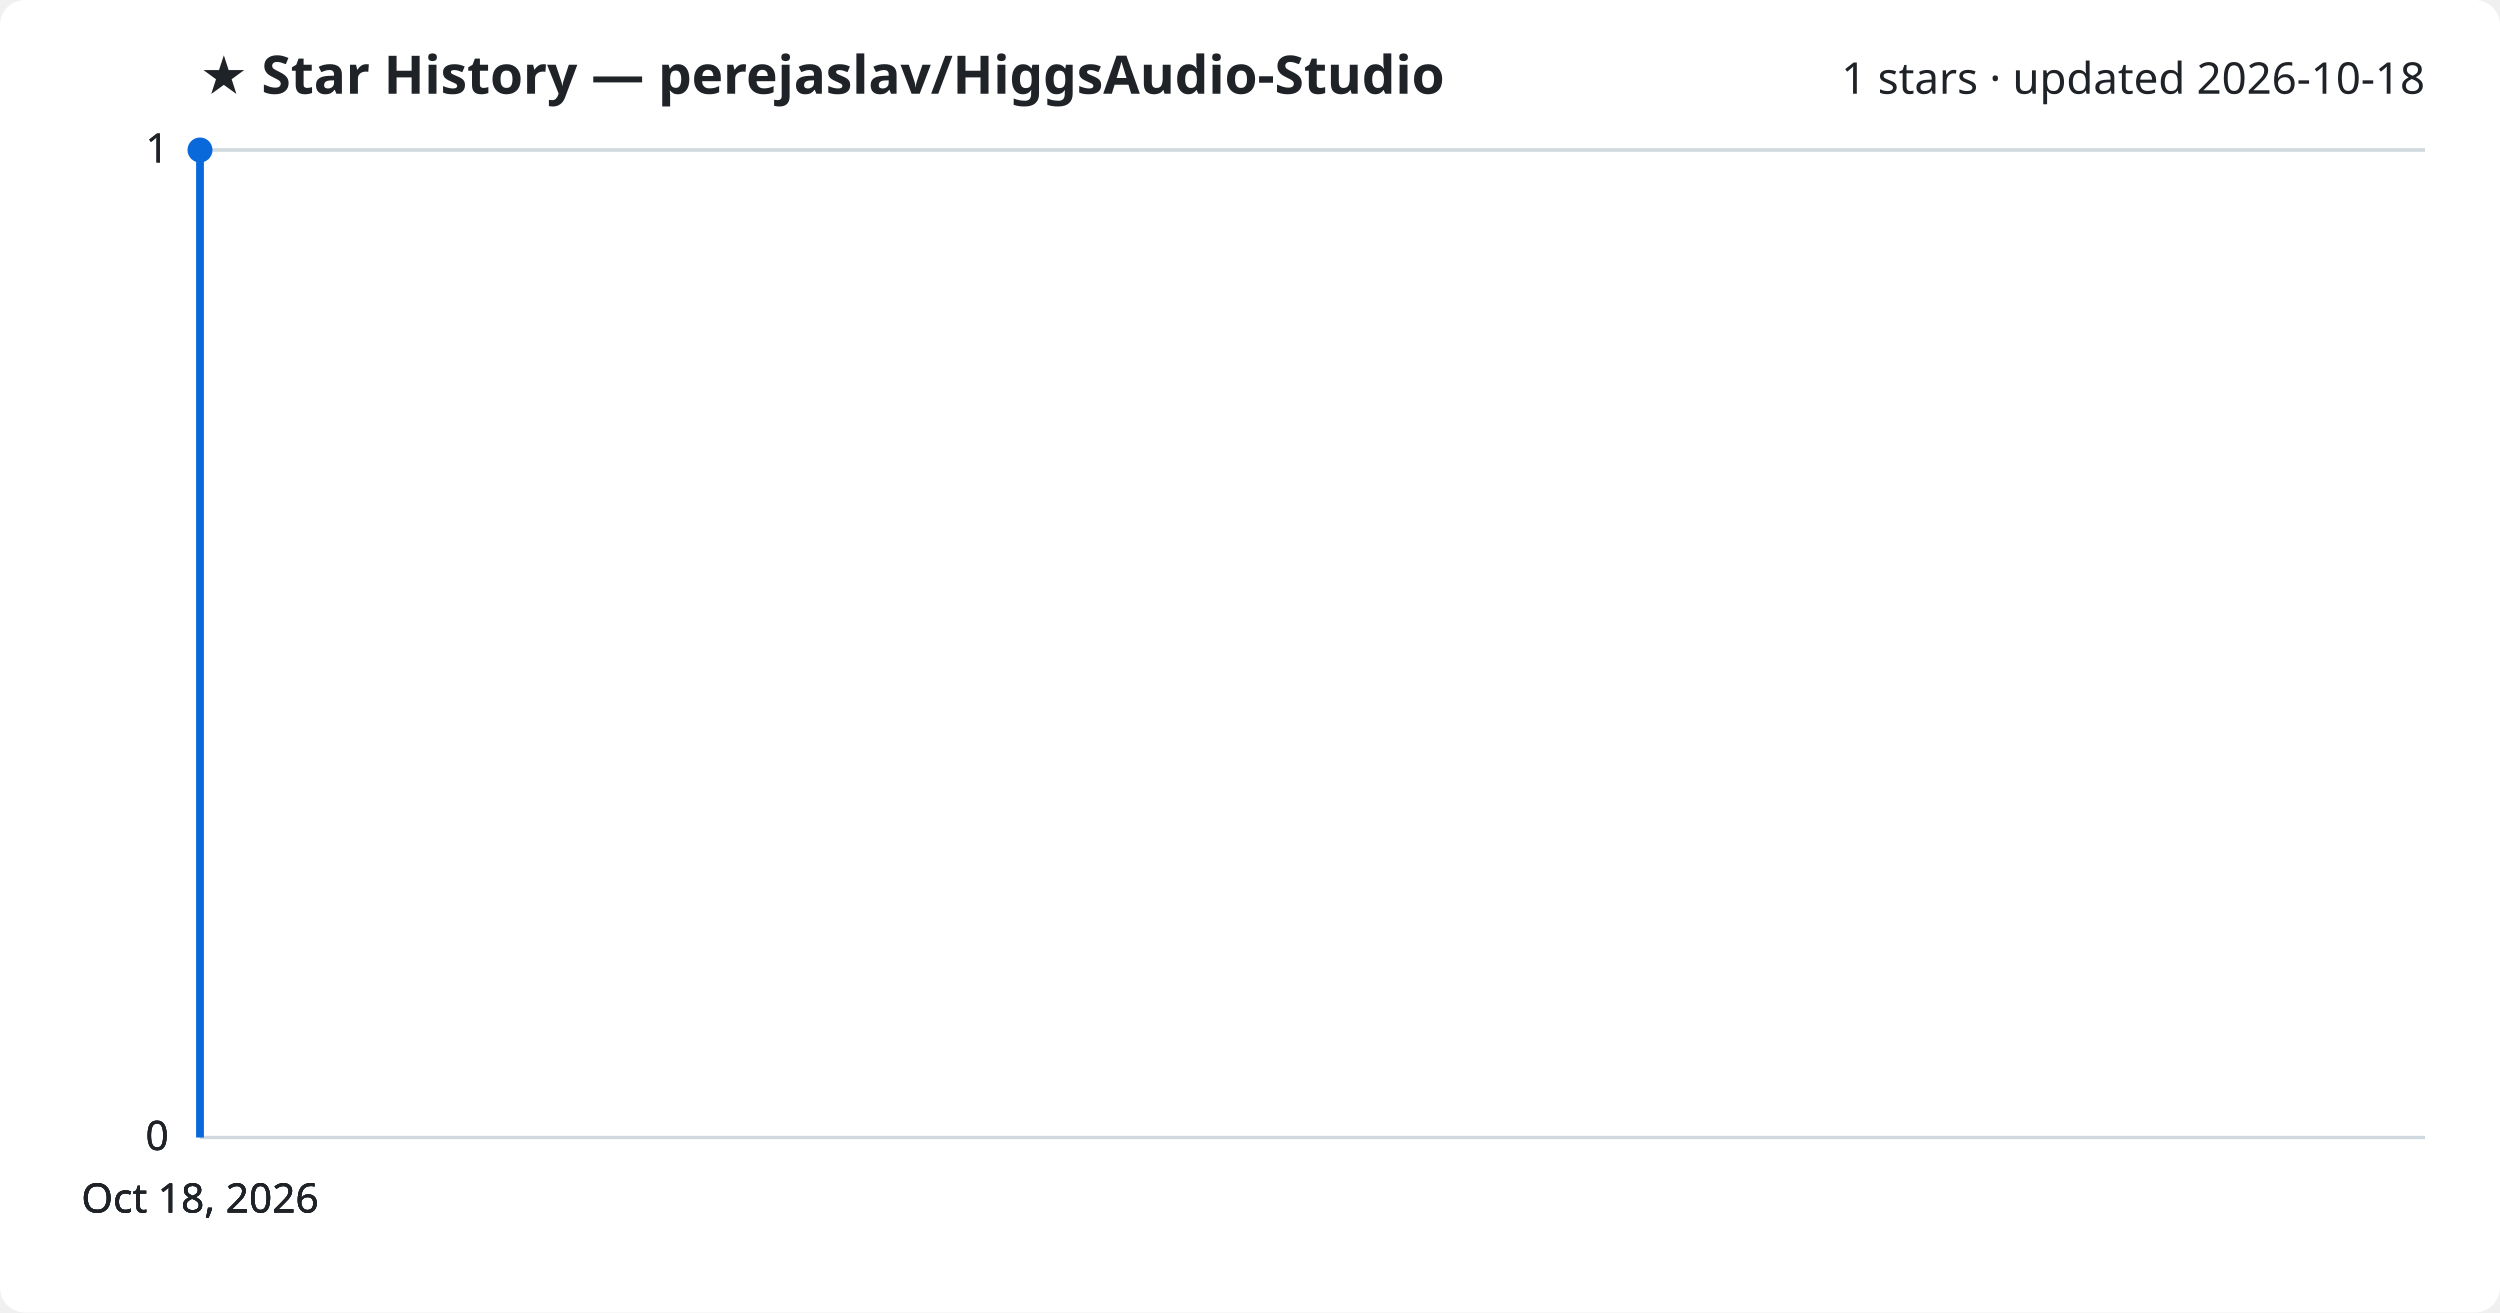
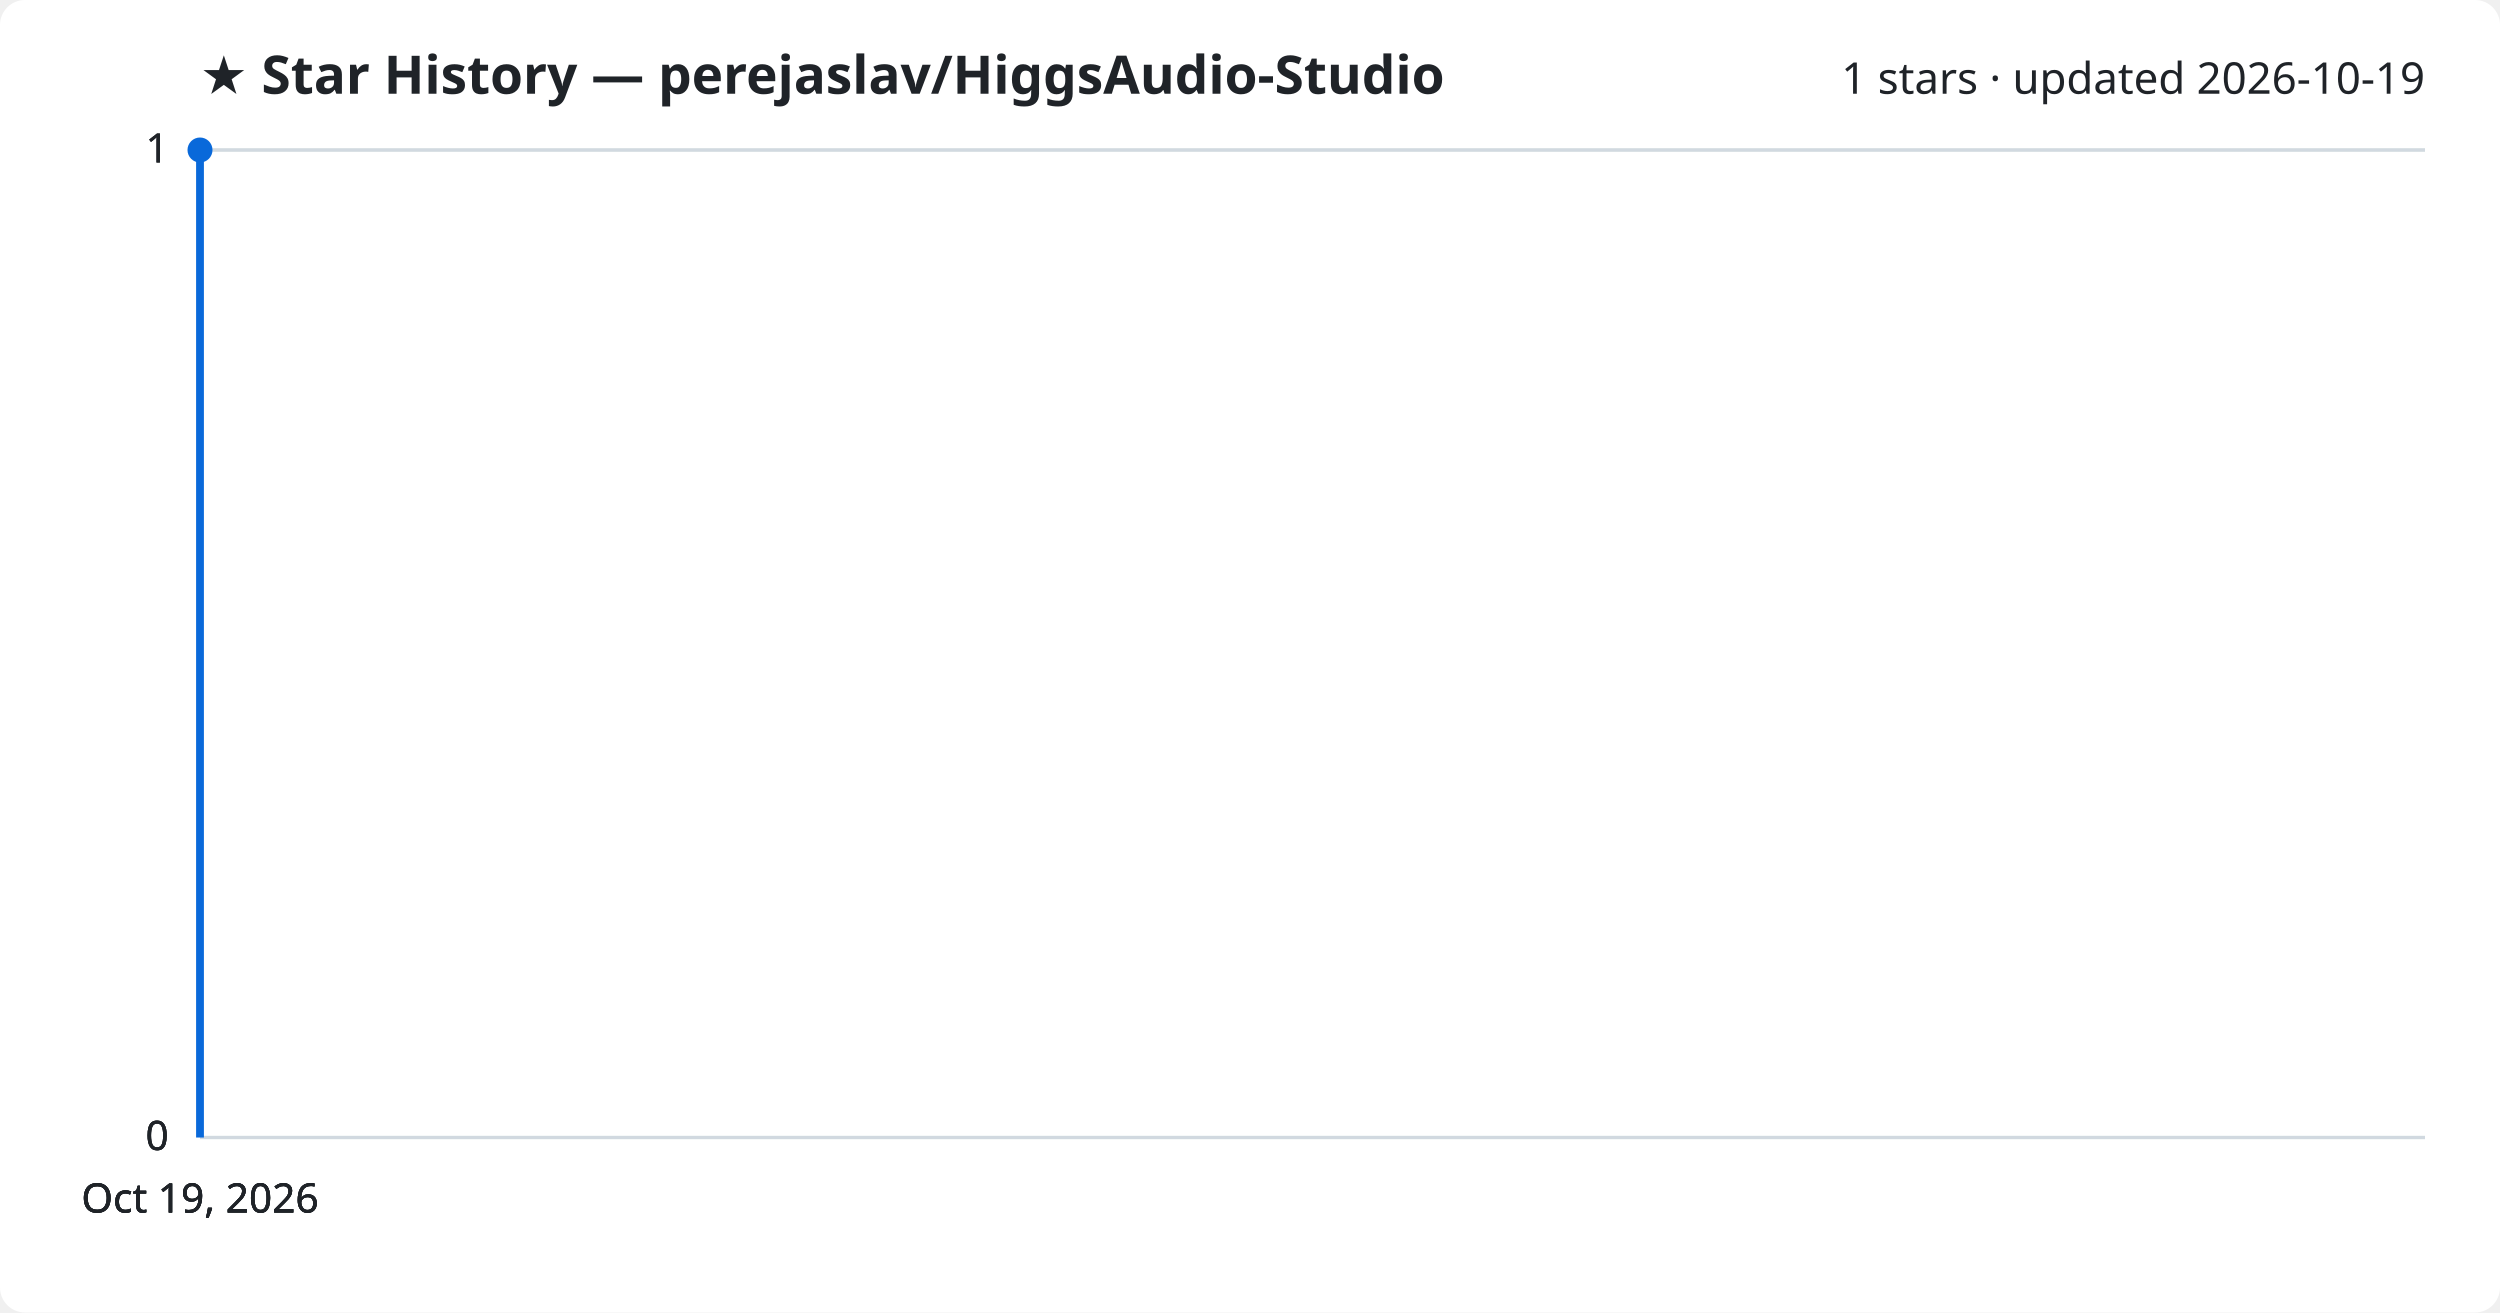
<svg xmlns="http://www.w3.org/2000/svg" viewBox="0 0 800 420" font-family="Segoe UI, sans-serif">
  <rect width="800" height="420" fill="#ffffff" rx="8" />
  <text x="64" y="30" fill="#1f2328" font-size="17" font-weight="700">★ Star History — perejaslav/HiggsAudio-Studio</text>
-   <text x="776" y="30" fill="#1f2328" font-size="14" text-anchor="end">1 stars · updated 2026-10-18</text>
+   <text x="776" y="30" fill="#1f2328" font-size="14" text-anchor="end">1 stars · updated 2026-10-19</text>
  <line x1="64" y1="364.0" x2="776" y2="364.0" stroke="#d1d9e0" stroke-width="1" />
  <text x="54" y="368.0" fill="#1f2328" font-size="13" text-anchor="end">0</text>
  <line x1="64" y1="364.0" x2="776" y2="364.0" stroke="#d1d9e0" stroke-width="1" />
  <text x="54" y="368.0" fill="#1f2328" font-size="13" text-anchor="end">0</text>
  <line x1="64" y1="364.0" x2="776" y2="364.0" stroke="#d1d9e0" stroke-width="1" />
  <text x="54" y="368.0" fill="#1f2328" font-size="13" text-anchor="end">0</text>
  <line x1="64" y1="48.0" x2="776" y2="48.0" stroke="#d1d9e0" stroke-width="1" />
  <text x="54" y="52.0" fill="#1f2328" font-size="13" text-anchor="end">1</text>
  <line x1="64" y1="48.0" x2="776" y2="48.0" stroke="#d1d9e0" stroke-width="1" />
  <text x="54" y="52.0" fill="#1f2328" font-size="13" text-anchor="end">1</text>
  <path d="M64.0,364.0 L64.0,48.0 L64.0,48.0" fill="none" stroke="#0969da" stroke-width="2.5" stroke-linejoin="round" />
  <circle cx="64.0" cy="48.0" r="4" fill="#0969da" />
-   <text x="64.0" y="388" fill="#1f2328" font-size="13" text-anchor="middle">Oct 18, 2026</text>
-   <text x="64.0" y="388" fill="#1f2328" font-size="13" text-anchor="middle">Oct 18, 2026</text>
-   <text x="64.0" y="388" fill="#1f2328" font-size="13" text-anchor="middle">Oct 18, 2026</text>
-   <text x="64.0" y="388" fill="#1f2328" font-size="13" text-anchor="middle">Oct 18, 2026</text>
+   <text x="64.0" y="388" fill="#1f2328" font-size="13" text-anchor="middle">Oct 19, 2026</text>
+   <text x="64.0" y="388" fill="#1f2328" font-size="13" text-anchor="middle">Oct 19, 2026</text>
+   <text x="64.0" y="388" fill="#1f2328" font-size="13" text-anchor="middle">Oct 19, 2026</text>
+   <text x="64.0" y="388" fill="#1f2328" font-size="13" text-anchor="middle">Oct 19, 2026</text>
</svg>
